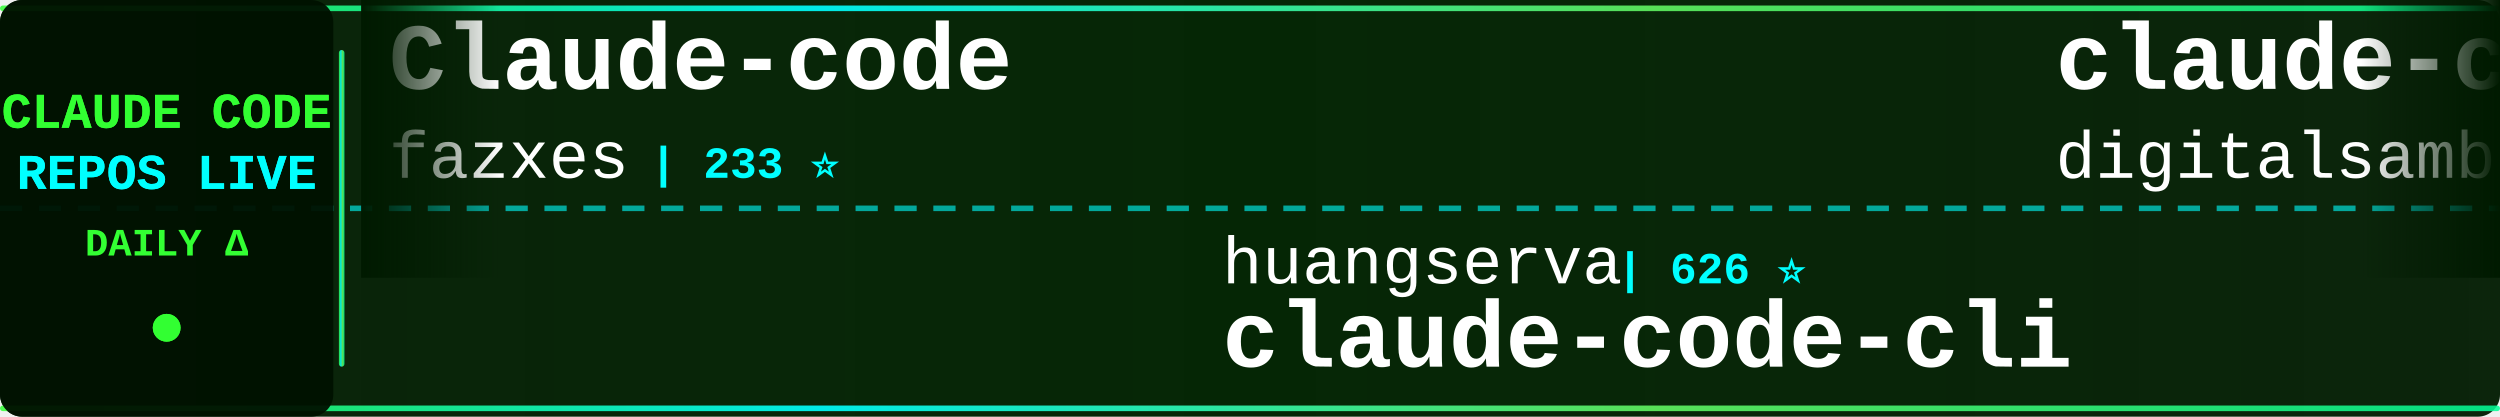
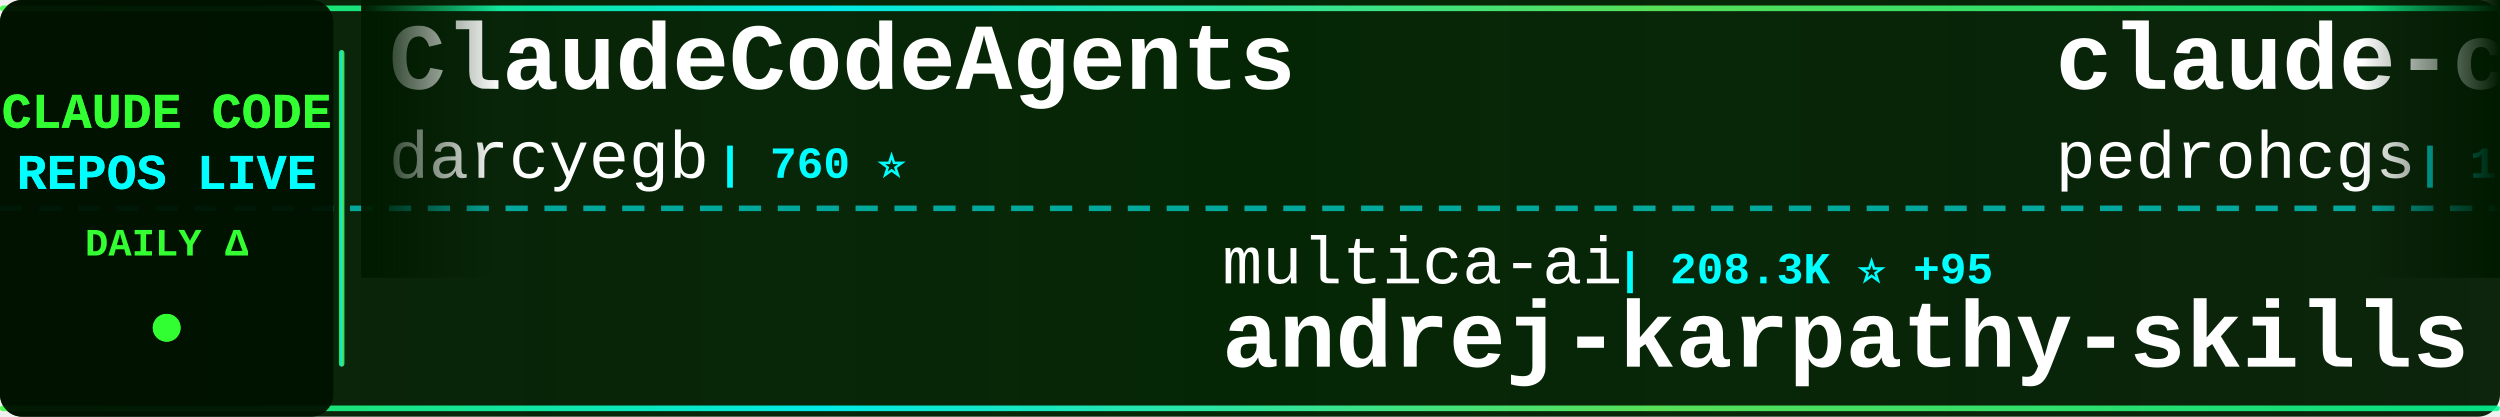
<svg xmlns="http://www.w3.org/2000/svg" width="900" height="150">
  <defs>
    <linearGradient id="tickerBg" x1="0%" y1="0%" x2="100%" y2="0%">
      <stop offset="0%" style="stop-color:#001a00;stop-opacity:0.95" />
      <stop offset="50%" style="stop-color:#002200;stop-opacity:0.98" />
      <stop offset="100%" style="stop-color:#001a00;stop-opacity:0.95" />
    </linearGradient>
    <linearGradient id="borderGrad" x1="0%" y1="0%" x2="100%" y2="0%">
      <stop offset="0%" style="stop-color:#33ff33;stop-opacity:0.85">
        <animate attributeName="stop-opacity" values="0.85;1;0.85" dur="2s" repeatCount="indefinite" />
      </stop>
      <stop offset="33%" style="stop-color:#00ffff;stop-opacity:0.9">
        <animate attributeName="stop-opacity" values="0.9;1;0.9" dur="2.2s" repeatCount="indefinite" />
      </stop>
      <stop offset="66%" style="stop-color:#66ff66;stop-opacity:0.85">
        <animate attributeName="stop-opacity" values="0.85;1;0.85" dur="1.8s" repeatCount="indefinite" />
      </stop>
      <stop offset="100%" style="stop-color:#00ff99;stop-opacity:0.85">
        <animate attributeName="stop-opacity" values="0.85;1;0.85" dur="2s" repeatCount="indefinite" />
      </stop>
    </linearGradient>
    <filter id="textGlow">
      <feGaussianBlur stdDeviation="0.1" result="coloredBlur" />
      <feMerge>
        <feMergeNode in="coloredBlur" />
        <feMergeNode in="SourceGraphic" />
      </feMerge>
    </filter>
    <filter id="metricGlow">
      <feGaussianBlur stdDeviation="0.2" result="coloredBlur" />
      <feMerge>
        <feMergeNode in="coloredBlur" />
        <feMergeNode in="SourceGraphic" />
      </feMerge>
    </filter>
    <linearGradient id="leftFade" x1="0%" y1="0%" x2="100%" y2="0%">
      <stop offset="0%" style="stop-color:#001a00;stop-opacity:1" />
      <stop offset="100%" style="stop-color:#001a00;stop-opacity:0" />
    </linearGradient>
    <linearGradient id="rightFade" x1="0%" y1="0%" x2="100%" y2="0%">
      <stop offset="0%" style="stop-color:#001a00;stop-opacity:0" />
      <stop offset="100%" style="stop-color:#001a00;stop-opacity:1" />
    </linearGradient>
  </defs>
  <rect width="900" height="150" fill="url(#tickerBg)" rx="8" />
  <rect x="0" y="2" width="900" height="2" fill="url(#borderGrad)" rx="1" />
  <rect x="0" y="146" width="900" height="2" fill="url(#borderGrad)" rx="1" />
  <line x1="0" y1="75" x2="900" y2="75" stroke="#00ffff" stroke-width="2" stroke-dasharray="8 6" opacity="0.6" />
  <rect x="0" y="0" width="120" height="150" fill="#001100" opacity="0.95" rx="8" />
  <text x="60" y="46" font-family="'Courier New', monospace" font-size="18" font-weight="bold" fill="#33ff33" text-anchor="middle" filter="url(#textGlow)">
    CLAUDE CODE
  </text>
  <text x="60" y="68" font-family="'Courier New', monospace" font-size="18" font-weight="bold" fill="#00ffff" text-anchor="middle" filter="url(#textGlow)">
    REPOS LIVE
  </text>
  <text x="60" y="92" font-family="'Courier New', monospace" font-size="14" font-weight="bold" fill="#33ff33" text-anchor="middle">
    DAILY Δ
  </text>
  <circle cx="60" cy="118" r="5" fill="#33ff33" filter="url(#metricGlow)">
    <animate attributeName="r" values="4;6;4" dur="1.5s" repeatCount="indefinite" />
    <animate attributeName="opacity" values="0.6;1;0.6" dur="1.5s" repeatCount="indefinite" />
  </circle>
  <rect x="122" y="18" width="2" height="114" fill="url(#borderGrad)" rx="1" />
  <clipPath id="tickerClip">
    <rect x="130" y="0" width="770" height="150" />
  </clipPath>
  <g clip-path="url(#tickerClip)">
    <g id="tickerItems">
      <animateTransform attributeName="transform" attributeType="XML" type="translate" from="0 0" to="-3000 0" dur="54s" repeatCount="indefinite" />
      <g transform="translate(0, 0)">
-         <text x="140" y="32" font-family="'Courier New', monospace" font-size="34" font-weight="bold" fill="#ffffff">Claude-code</text>
-         <text x="140" y="64" font-family="'Courier New', monospace" font-size="24" font-weight="normal" fill="#ffffff" opacity="1.0">fazxes</text>
-         <text x="234" y="64" font-family="'Courier New', monospace" font-size="16" font-weight="bold" fill="#00ffff"> | 233 ⭐</text>
+         <text x="140" y="32" font-family="'Courier New', monospace" font-size="34" font-weight="bold" fill="#ffffff">ClaudeCodeAgents</text>
+         <text x="140" y="64" font-family="'Courier New', monospace" font-size="24" font-weight="normal" fill="#ffffff" opacity="1.0">darcyegb</text>
+         <text x="258" y="64" font-family="'Courier New', monospace" font-size="16" font-weight="bold" fill="#00ffff"> | 760 ⭐</text>
      </g>
      <g transform="translate(300, 0)">
-         <text x="140" y="102" font-family="'Courier New', monospace" font-size="24" font-weight="normal" fill="#ffffff" opacity="1.0">huangserva</text>
-         <text x="282" y="102" font-family="'Courier New', monospace" font-size="16" font-weight="bold" fill="#00ffff"> | 626 ⭐</text>
-         <text x="140" y="132" font-family="'Courier New', monospace" font-size="34" font-weight="bold" fill="#ffffff">claude-code-cli</text>
+         <text x="140" y="102" font-family="'Courier New', monospace" font-size="24" font-weight="normal" fill="#ffffff" opacity="1.0">multica-ai</text>
+         <text x="282" y="102" font-family="'Courier New', monospace" font-size="16" font-weight="bold" fill="#00ffff"> | 208.3K ⭐ +95</text>
+         <text x="140" y="132" font-family="'Courier New', monospace" font-size="34" font-weight="bold" fill="#ffffff">andrej-karpathy-skills</text>
      </g>
      <g transform="translate(600, 0)">
-         <text x="140" y="32" font-family="'Courier New', monospace" font-size="34" font-weight="bold" fill="#ffffff">claude-code-video-toolki...</text>
-         <text x="140" y="64" font-family="'Courier New', monospace" font-size="24" font-weight="normal" fill="#ffffff" opacity="1.0">digitalsamba</text>
-         <text x="306" y="64" font-family="'Courier New', monospace" font-size="16" font-weight="bold" fill="#00ffff"> | 2.0K ⭐ +1</text>
+         <text x="140" y="32" font-family="'Courier New', monospace" font-size="34" font-weight="bold" fill="#ffffff">claude-code-my-workflow</text>
+         <text x="140" y="64" font-family="'Courier New', monospace" font-size="24" font-weight="normal" fill="#ffffff" opacity="1.0">pedrohcgs</text>
+         <text x="270" y="64" font-family="'Courier New', monospace" font-size="16" font-weight="bold" fill="#00ffff"> | 1.5K ⭐ +3</text>
      </g>
      <g transform="translate(900, 0)">
-         <text x="140" y="102" font-family="'Courier New', monospace" font-size="24" font-weight="normal" fill="#ffffff" opacity="1.0">ghuntley</text>
-         <text x="258" y="102" font-family="'Courier New', monospace" font-size="16" font-weight="bold" fill="#00ffff"> | 990 ⭐</text>
-         <text x="140" y="132" font-family="'Courier New', monospace" font-size="34" font-weight="bold" fill="#ffffff">claude-code-source-code-...</text>
+         <text x="140" y="102" font-family="'Courier New', monospace" font-size="24" font-weight="normal" fill="#ffffff" opacity="1.0">https-deeplearning-ai</text>
+         <text x="414" y="102" font-family="'Courier New', monospace" font-size="16" font-weight="bold" fill="#00ffff"> | 546 ⭐ +1</text>
+         <text x="140" y="132" font-family="'Courier New', monospace" font-size="34" font-weight="bold" fill="#ffffff">sc-claude-code-files</text>
      </g>
      <g transform="translate(1200, 0)">
-         <text x="140" y="32" font-family="'Courier New', monospace" font-size="34" font-weight="bold" fill="#ffffff">claude-code-source-build</text>
-         <text x="140" y="64" font-family="'Courier New', monospace" font-size="24" font-weight="normal" fill="#ffffff" opacity="1.0">andrew-kramer-inno</text>
-         <text x="378" y="64" font-family="'Courier New', monospace" font-size="16" font-weight="bold" fill="#00ffff"> | 594 ⭐</text>
+         <text x="140" y="32" font-family="'Courier New', monospace" font-size="34" font-weight="bold" fill="#ffffff">claude-code-reverse</text>
+         <text x="140" y="64" font-family="'Courier New', monospace" font-size="24" font-weight="normal" fill="#ffffff" opacity="1.0">Yuyz0112</text>
+         <text x="258" y="64" font-family="'Courier New', monospace" font-size="16" font-weight="bold" fill="#00ffff"> | 2.4K ⭐</text>
      </g>
      <g transform="translate(1500, 0)">
-         <text x="140" y="102" font-family="'Courier New', monospace" font-size="24" font-weight="normal" fill="#ffffff" opacity="1.0">RichardAtCT</text>
-         <text x="294" y="102" font-family="'Courier New', monospace" font-size="16" font-weight="bold" fill="#00ffff"> | 2.8K ⭐</text>
-         <text x="140" y="132" font-family="'Courier New', monospace" font-size="34" font-weight="bold" fill="#ffffff">claude-code-telegram</text>
+         <text x="140" y="102" font-family="'Courier New', monospace" font-size="24" font-weight="normal" fill="#ffffff" opacity="1.0">Pimzino</text>
+         <text x="246" y="102" font-family="'Courier New', monospace" font-size="16" font-weight="bold" fill="#00ffff"> | 3.9K ⭐</text>
+         <text x="140" y="132" font-family="'Courier New', monospace" font-size="34" font-weight="bold" fill="#ffffff">claude-code-spec-workflo...</text>
      </g>
      <g transform="translate(1800, 0)">
-         <text x="140" y="32" font-family="'Courier New', monospace" font-size="34" font-weight="bold" fill="#ffffff">claude-code-cheat-sheet</text>
-         <text x="140" y="64" font-family="'Courier New', monospace" font-size="24" font-weight="normal" fill="#ffffff" opacity="1.0">Njengah</text>
-         <text x="246" y="64" font-family="'Courier New', monospace" font-size="16" font-weight="bold" fill="#00ffff"> | 1.9K ⭐</text>
+         <text x="140" y="32" font-family="'Courier New', monospace" font-size="34" font-weight="bold" fill="#ffffff">claude-code-local</text>
+         <text x="140" y="64" font-family="'Courier New', monospace" font-size="24" font-weight="normal" fill="#ffffff" opacity="1.0">nicedreamzapp</text>
+         <text x="318" y="64" font-family="'Courier New', monospace" font-size="16" font-weight="bold" fill="#00ffff"> | 3.2K ⭐</text>
      </g>
      <g transform="translate(2100, 0)">
-         <text x="140" y="102" font-family="'Courier New', monospace" font-size="24" font-weight="normal" fill="#ffffff" opacity="1.0">anthropics</text>
-         <text x="282" y="102" font-family="'Courier New', monospace" font-size="16" font-weight="bold" fill="#00ffff"> | 6.1K ⭐ +5</text>
-         <text x="140" y="132" font-family="'Courier New', monospace" font-size="34" font-weight="bold" fill="#ffffff">claude-code-security-rev...</text>
+         <text x="140" y="102" font-family="'Courier New', monospace" font-size="24" font-weight="normal" fill="#ffffff" opacity="1.0">ChinaSiro</text>
+         <text x="270" y="102" font-family="'Courier New', monospace" font-size="16" font-weight="bold" fill="#00ffff"> | 9.6K ⭐ +1</text>
+         <text x="140" y="132" font-family="'Courier New', monospace" font-size="34" font-weight="bold" fill="#ffffff">claude-code-sourcemap</text>
      </g>
      <g transform="translate(2400, 0)">
-         <text x="140" y="32" font-family="'Courier New', monospace" font-size="34" font-weight="bold" fill="#ffffff">claude-code-from-source</text>
-         <text x="140" y="64" font-family="'Courier New', monospace" font-size="24" font-weight="normal" fill="#ffffff" opacity="1.0">alejandrobalderas</text>
-         <text x="366" y="64" font-family="'Courier New', monospace" font-size="16" font-weight="bold" fill="#00ffff"> | 2.8K ⭐</text>
+         <text x="140" y="32" font-family="'Courier New', monospace" font-size="34" font-weight="bold" fill="#ffffff">ClaudeCode</text>
+         <text x="140" y="64" font-family="'Courier New', monospace" font-size="24" font-weight="normal" fill="#ffffff" opacity="1.0">guanshan</text>
+         <text x="258" y="64" font-family="'Courier New', monospace" font-size="16" font-weight="bold" fill="#00ffff"> | 61 ⭐</text>
      </g>
      <g transform="translate(2700, 0)">
-         <text x="140" y="102" font-family="'Courier New', monospace" font-size="24" font-weight="normal" fill="#ffffff" opacity="1.0">SeemSeam</text>
-         <text x="258" y="102" font-family="'Courier New', monospace" font-size="16" font-weight="bold" fill="#00ffff"> | 3.5K ⭐ +4</text>
-         <text x="140" y="132" font-family="'Courier New', monospace" font-size="34" font-weight="bold" fill="#ffffff">claude_codex_bridge</text>
+         <text x="140" y="102" font-family="'Courier New', monospace" font-size="24" font-weight="normal" fill="#ffffff" opacity="1.0">digitalsamba</text>
+         <text x="306" y="102" font-family="'Courier New', monospace" font-size="16" font-weight="bold" fill="#00ffff"> | 2.0K ⭐ +3</text>
+         <text x="140" y="132" font-family="'Courier New', monospace" font-size="34" font-weight="bold" fill="#ffffff">claude-code-video-toolki...</text>
      </g>
      <g transform="translate(3000, 0)">
-         <text x="140" y="32" font-family="'Courier New', monospace" font-size="34" font-weight="bold" fill="#ffffff">Claude-code</text>
-         <text x="140" y="64" font-family="'Courier New', monospace" font-size="24" font-weight="normal" fill="#ffffff" opacity="1.0">fazxes</text>
-         <text x="234" y="64" font-family="'Courier New', monospace" font-size="16" font-weight="bold" fill="#00ffff"> | 233 ⭐</text>
+         <text x="140" y="32" font-family="'Courier New', monospace" font-size="34" font-weight="bold" fill="#ffffff">ClaudeCodeAgents</text>
+         <text x="140" y="64" font-family="'Courier New', monospace" font-size="24" font-weight="normal" fill="#ffffff" opacity="1.0">darcyegb</text>
+         <text x="258" y="64" font-family="'Courier New', monospace" font-size="16" font-weight="bold" fill="#00ffff"> | 760 ⭐</text>
      </g>
      <g transform="translate(3300, 0)">
-         <text x="140" y="102" font-family="'Courier New', monospace" font-size="24" font-weight="normal" fill="#ffffff" opacity="1.0">huangserva</text>
-         <text x="282" y="102" font-family="'Courier New', monospace" font-size="16" font-weight="bold" fill="#00ffff"> | 626 ⭐</text>
-         <text x="140" y="132" font-family="'Courier New', monospace" font-size="34" font-weight="bold" fill="#ffffff">claude-code-cli</text>
+         <text x="140" y="102" font-family="'Courier New', monospace" font-size="24" font-weight="normal" fill="#ffffff" opacity="1.0">multica-ai</text>
+         <text x="282" y="102" font-family="'Courier New', monospace" font-size="16" font-weight="bold" fill="#00ffff"> | 208.3K ⭐ +95</text>
+         <text x="140" y="132" font-family="'Courier New', monospace" font-size="34" font-weight="bold" fill="#ffffff">andrej-karpathy-skills</text>
      </g>
      <g transform="translate(3600, 0)">
-         <text x="140" y="32" font-family="'Courier New', monospace" font-size="34" font-weight="bold" fill="#ffffff">claude-code-video-toolki...</text>
-         <text x="140" y="64" font-family="'Courier New', monospace" font-size="24" font-weight="normal" fill="#ffffff" opacity="1.0">digitalsamba</text>
-         <text x="306" y="64" font-family="'Courier New', monospace" font-size="16" font-weight="bold" fill="#00ffff"> | 2.0K ⭐ +1</text>
+         <text x="140" y="32" font-family="'Courier New', monospace" font-size="34" font-weight="bold" fill="#ffffff">claude-code-my-workflow</text>
+         <text x="140" y="64" font-family="'Courier New', monospace" font-size="24" font-weight="normal" fill="#ffffff" opacity="1.0">pedrohcgs</text>
+         <text x="270" y="64" font-family="'Courier New', monospace" font-size="16" font-weight="bold" fill="#00ffff"> | 1.5K ⭐ +3</text>
      </g>
      <g transform="translate(3900, 0)">
-         <text x="140" y="102" font-family="'Courier New', monospace" font-size="24" font-weight="normal" fill="#ffffff" opacity="1.0">ghuntley</text>
-         <text x="258" y="102" font-family="'Courier New', monospace" font-size="16" font-weight="bold" fill="#00ffff"> | 990 ⭐</text>
-         <text x="140" y="132" font-family="'Courier New', monospace" font-size="34" font-weight="bold" fill="#ffffff">claude-code-source-code-...</text>
+         <text x="140" y="102" font-family="'Courier New', monospace" font-size="24" font-weight="normal" fill="#ffffff" opacity="1.0">https-deeplearning-ai</text>
+         <text x="414" y="102" font-family="'Courier New', monospace" font-size="16" font-weight="bold" fill="#00ffff"> | 546 ⭐ +1</text>
+         <text x="140" y="132" font-family="'Courier New', monospace" font-size="34" font-weight="bold" fill="#ffffff">sc-claude-code-files</text>
      </g>
    </g>
  </g>
  <rect x="130" y="0" width="50" height="100" fill="url(#leftFade)" />
  <rect x="850" y="0" width="50" height="100" fill="url(#rightFade)" />
</svg>
